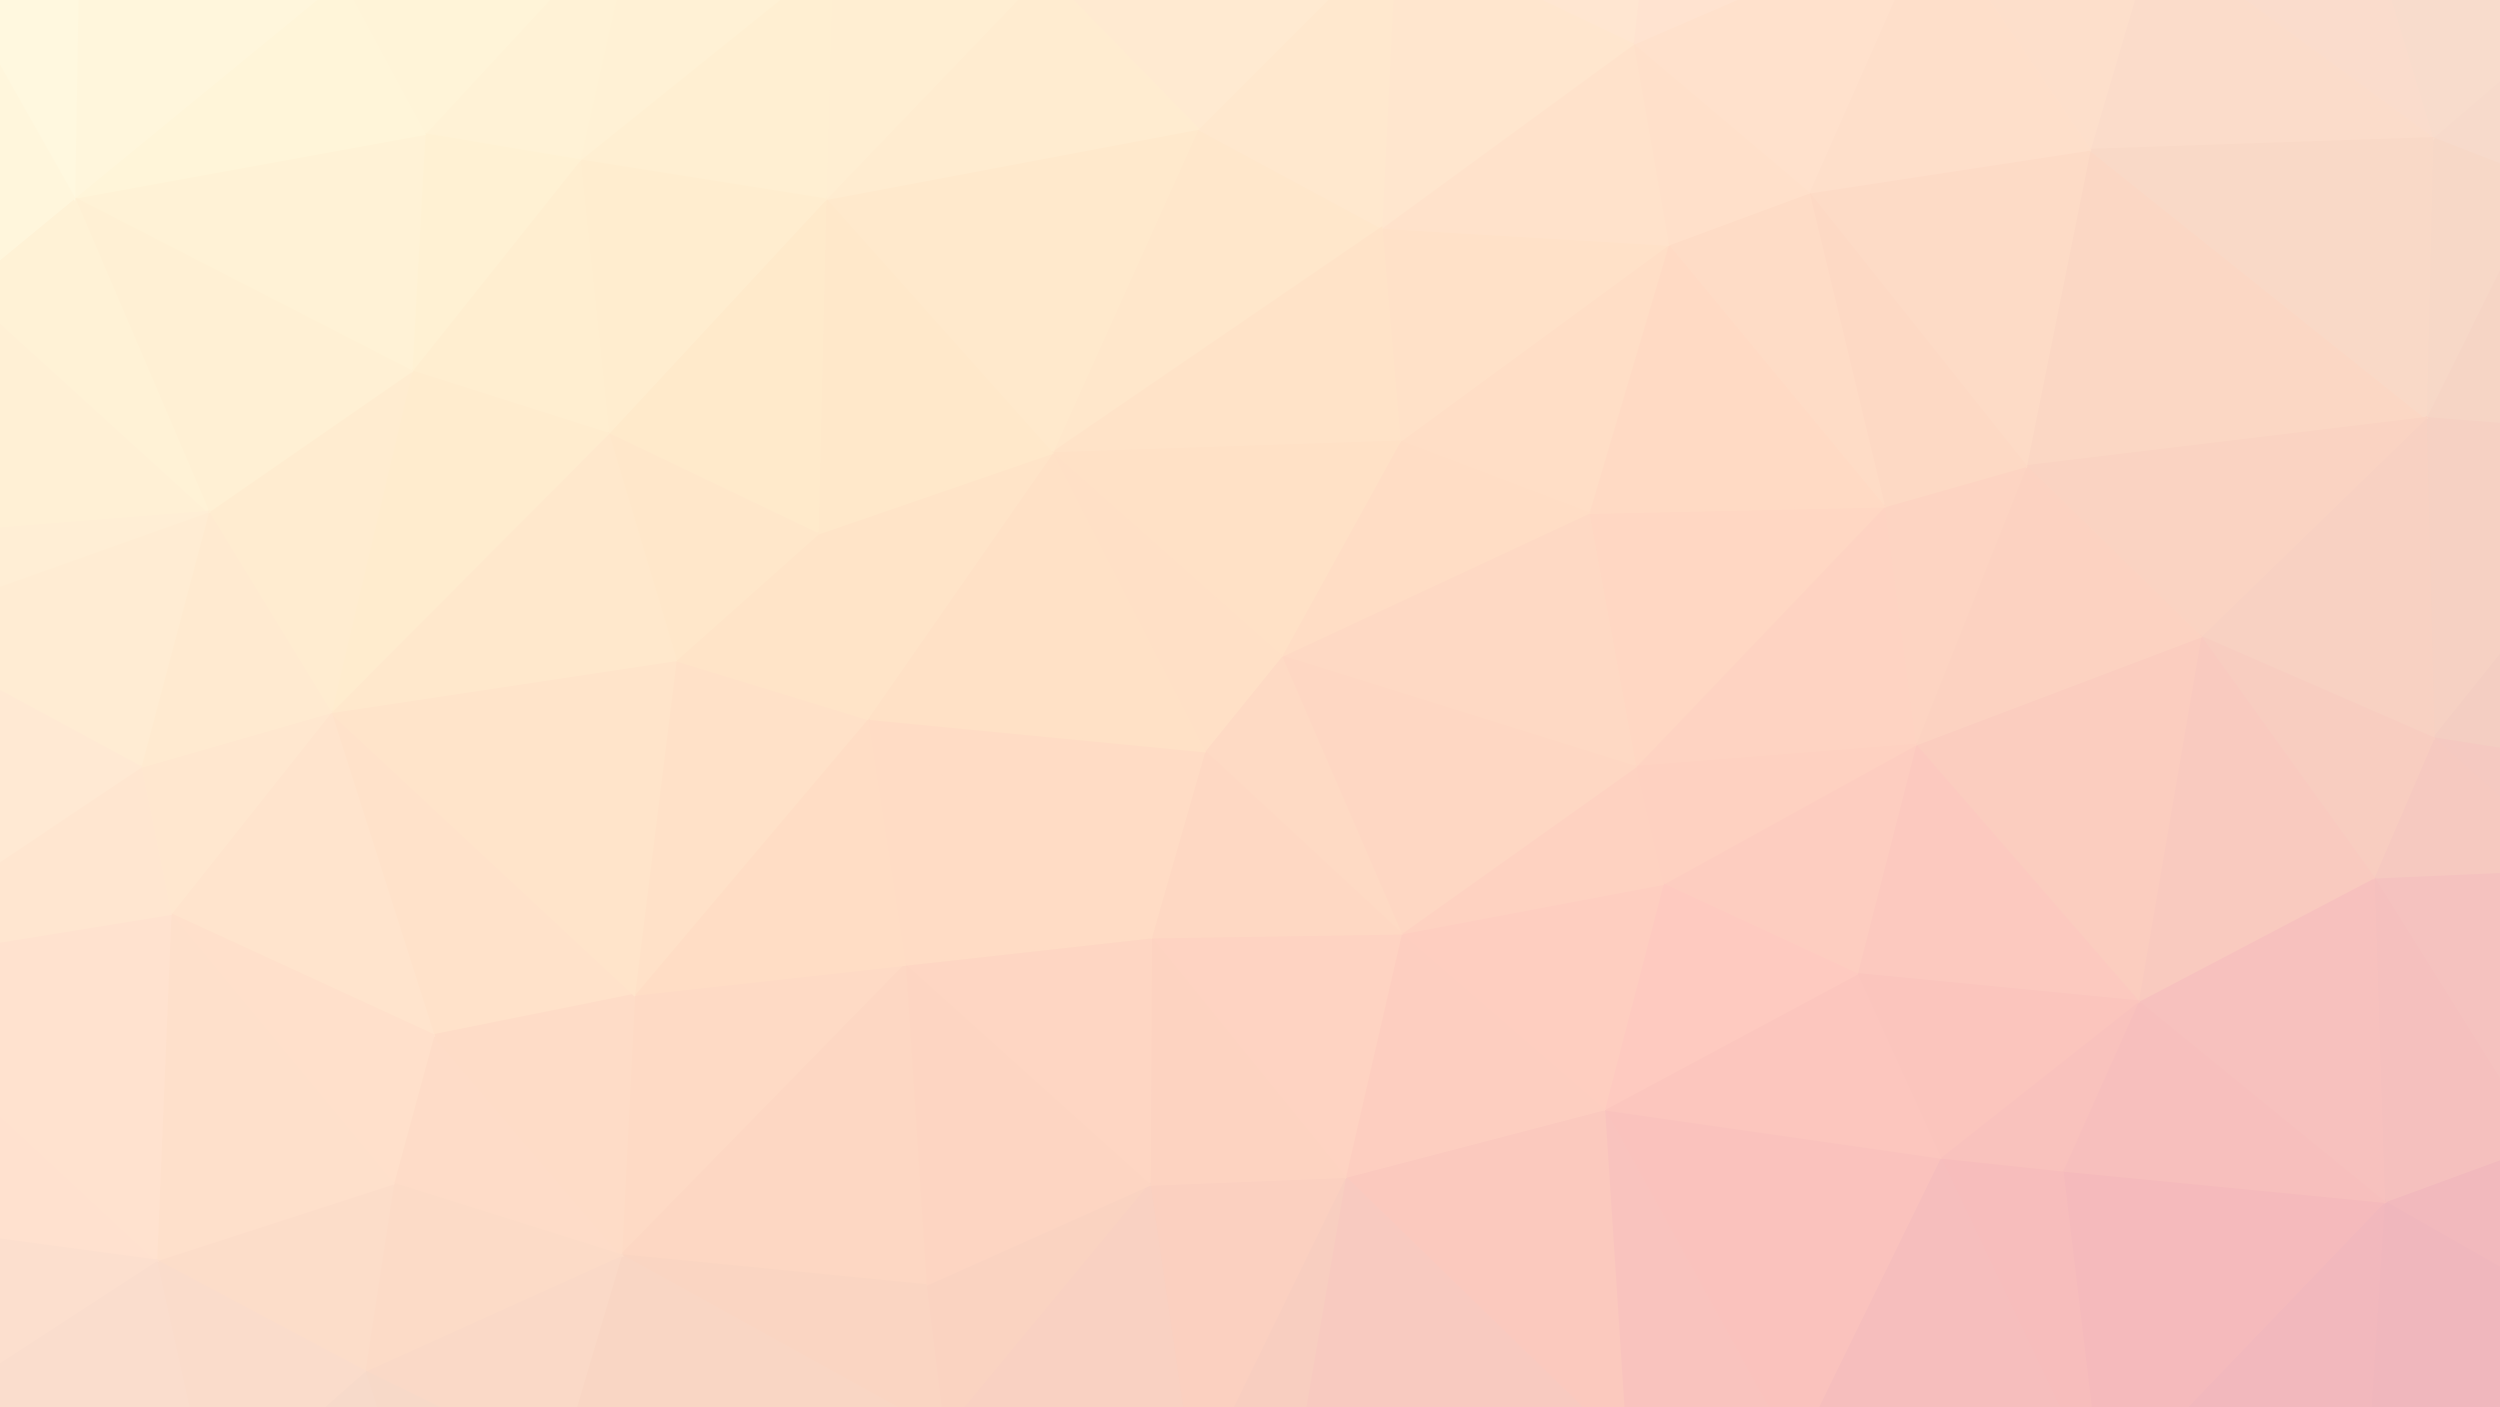
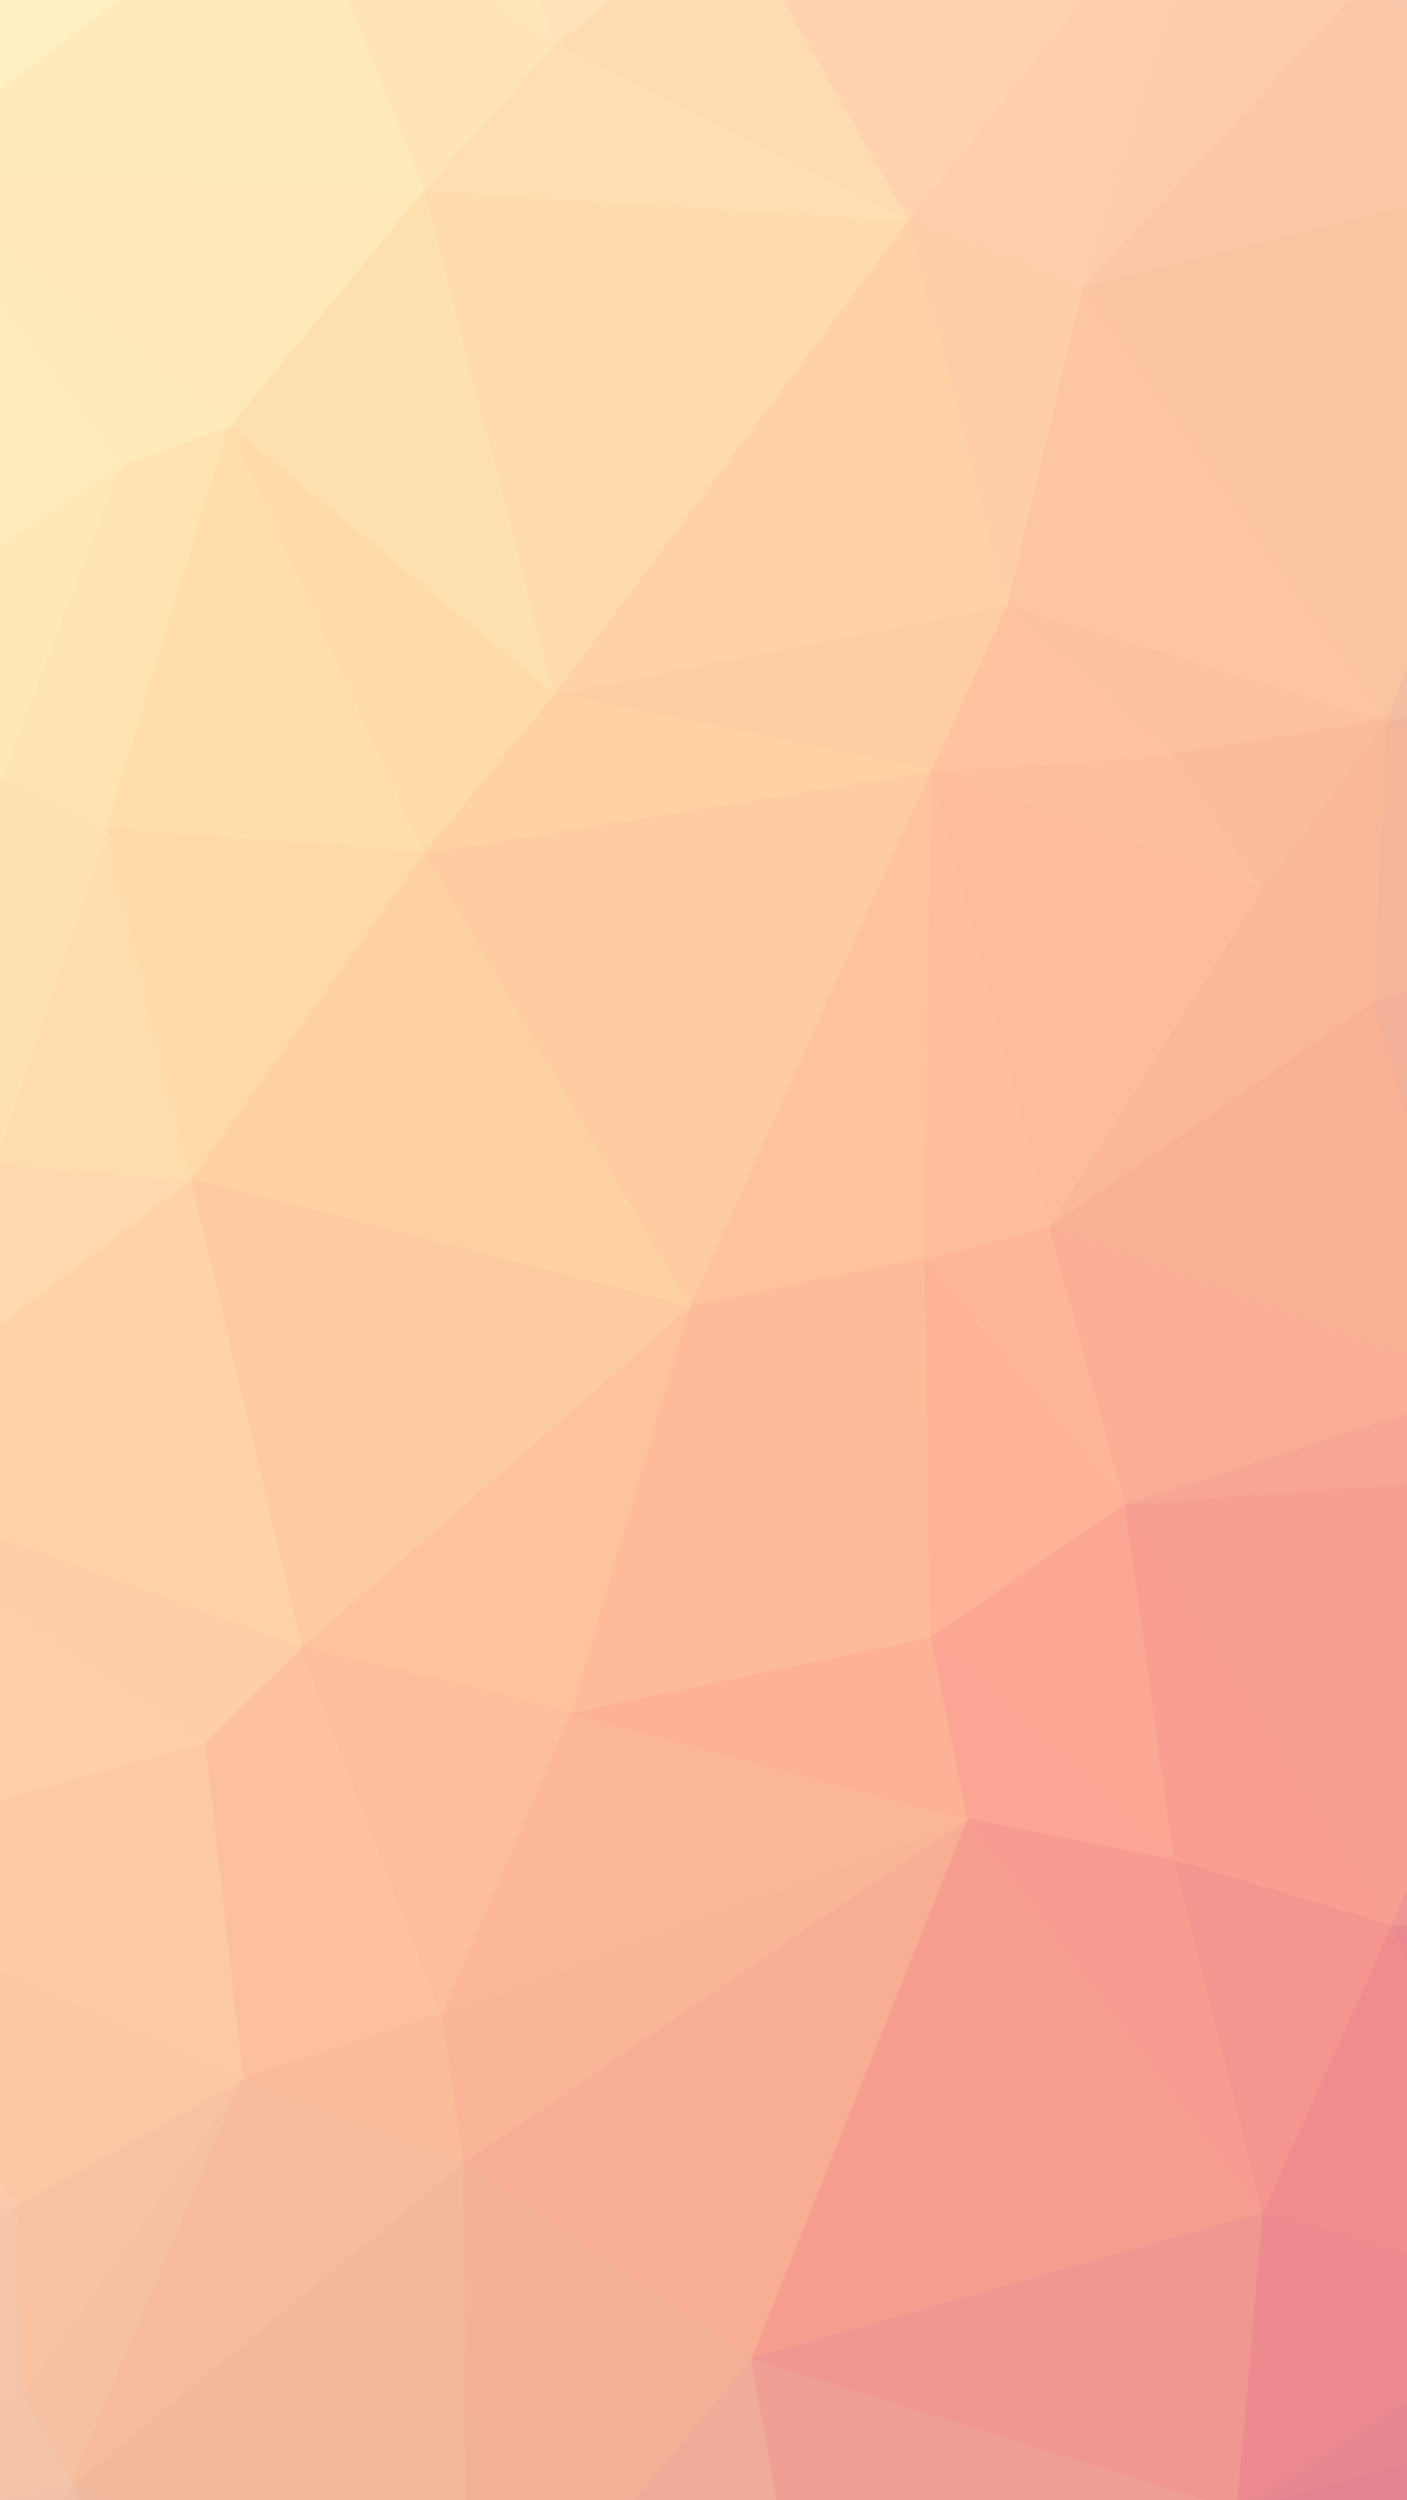
- <svg xmlns="http://www.w3.org/2000/svg" width="1920" height="1080" opacity="0.3">
-   <path d="M513,-265L1281,-203L1382,-225Z" fill="#ffbb78" stroke="#ffbb78" stroke-width="1.51" />
-   <path d="M513,-265L1382,-225L1623,-246Z" fill="#ffb476" stroke="#ffb476" stroke-width="1.51" />
-   <path d="M326,-279L513,-265L1623,-246Z" fill="#ffcc82" stroke="#ffcc82" stroke-width="1.51" />
-   <path d="M1662,1249L1495,1269L2023,1252Z" fill="#bf0924" stroke="#bf0924" stroke-width="1.51" />
-   <path d="M1495,1269L864,1362L2023,1252Z" fill="#c52026" stroke="#c52026" stroke-width="1.51" />
-   <path d="M1773,1232L1662,1249L2023,1252Z" fill="#bc0525" stroke="#bc0525" stroke-width="1.51" />
-   <path d="M326,-279L1623,-246L2071,-240Z" fill="#ffa872" stroke="#ffa872" stroke-width="1.51" />
-   <path d="M1623,-246L1842,-217L2071,-240Z" fill="#ee946a" stroke="#ee946a" stroke-width="1.51" />
-   <path d="M2050,1048L2236,1068L2243,908Z" fill="#b70a23" stroke="#b70a23" stroke-width="1.51" />
-   <path d="M2241,668L1981,667L2243,908Z" fill="#c92e29" stroke="#c92e29" stroke-width="1.51" />
-   <path d="M1981,667L1951,879L2243,908Z" fill="#cf2727" stroke="#cf2727" stroke-width="1.51" />
-   <path d="M2067,598L2188,606L2260,390Z" fill="#c95332" stroke="#c95332" stroke-width="1.51" />
-   <path d="M2054,336L2067,598L2260,390Z" fill="#ce5c35" stroke="#ce5c35" stroke-width="1.51" />
-   <path d="M2191,127L2054,336L2260,390Z" fill="#cb6a3d" stroke="#cb6a3d" stroke-width="1.51" />
-   <path d="M2188,606L2241,668L2260,390Z" fill="#c34e32" stroke="#c34e32" stroke-width="1.51" />
-   <path d="M2192,-86L2191,127L2260,390Z" fill="#c87649" stroke="#c87649" stroke-width="1.51" />
-   <path d="M2241,668L2243,908L2260,390Z" fill="#c13e2e" stroke="#c13e2e" stroke-width="1.51" />
-   <path d="M2027,-30L2191,127L2192,-86Z" fill="#d28055" stroke="#d28055" stroke-width="1.51" />
-   <path d="M2050,1048L2187,1231L2236,1068Z" fill="#b00425" stroke="#b00425" stroke-width="1.51" />
-   <path d="M2188,606L2067,598L2241,668Z" fill="#c9452f" stroke="#c9452f" stroke-width="1.51" />
-   <path d="M2067,598L1981,667L2241,668Z" fill="#d0432d" stroke="#d0432d" stroke-width="1.51" />
-   <path d="M1951,879L2050,1048L2243,908Z" fill="#c61223" stroke="#c61223" stroke-width="1.51" />
-   <path d="M513,-265L854,-177L1281,-203Z" fill="#ffc77b" stroke="#ffc77b" stroke-width="1.51" />
-   <path d="M2050,1048L2023,1252L2187,1231Z" fill="#b10026" stroke="#b10026" stroke-width="1.51" />
-   <path d="M1953,139L2054,336L2191,127Z" fill="#d77544" stroke="#d77544" stroke-width="1.51" />
-   <path d="M2027,-30L1953,139L2191,127Z" fill="#d87f4f" stroke="#d87f4f" stroke-width="1.51" />
-   <path d="M2170,-166L2027,-30L2192,-86Z" fill="#d3855e" stroke="#d3855e" stroke-width="1.51" />
-   <path d="M2071,-240L2027,-30L2170,-166Z" fill="#d88963" stroke="#d88963" stroke-width="1.51" />
-   <path d="M1816,1156L2023,1252L2050,1048Z" fill="#bf0226" stroke="#bf0226" stroke-width="1.51" />
-   <path d="M1953,139L1863,321L2054,336Z" fill="#e1723e" stroke="#e1723e" stroke-width="1.51" />
-   <path d="M1863,321L1869,567L2054,336Z" fill="#e06535" stroke="#e06535" stroke-width="1.51" />
-   <path d="M2054,336L1869,567L2067,598Z" fill="#da5a32" stroke="#da5a32" stroke-width="1.51" />
-   <path d="M1869,567L1981,667L2067,598Z" fill="#dc4b2e" stroke="#dc4b2e" stroke-width="1.51" />
-   <path d="M1842,-217L2027,-30L2071,-240Z" fill="#e48d65" stroke="#e48d65" stroke-width="1.51" />
-   <path d="M1842,-217L1812,-79L2027,-30Z" fill="#e98d5f" stroke="#e98d5f" stroke-width="1.51" />
-   <path d="M1951,879L1831,923L2050,1048Z" fill="#d21322" stroke="#d21322" stroke-width="1.51" />
-   <path d="M1831,923L1816,1156L2050,1048Z" fill="#cd0c23" stroke="#cd0c23" stroke-width="1.51" />
-   <path d="M1193,1243L864,1362L1495,1269Z" fill="#cc3b2c" stroke="#cc3b2c" stroke-width="1.51" />
-   <path d="M1823,674L1951,879L1981,667Z" fill="#de3428" stroke="#de3428" stroke-width="1.51" />
-   <path d="M1868,106L1953,139L2027,-30Z" fill="#e3844f" stroke="#e3844f" stroke-width="1.51" />
-   <path d="M1812,-79L1868,106L2027,-30Z" fill="#e78855" stroke="#e78855" stroke-width="1.51" />
-   <path d="M1816,1156L1773,1232L2023,1252Z" fill="#bd0325" stroke="#bd0325" stroke-width="1.51" />
-   <path d="M1868,106L1863,321L1953,139Z" fill="#e57b44" stroke="#e57b44" stroke-width="1.51" />
-   <path d="M1869,567L1823,674L1981,667Z" fill="#e1492c" stroke="#e1492c" stroke-width="1.51" />
-   <path d="M1823,674L1831,923L1951,879Z" fill="#dd2a25" stroke="#dd2a25" stroke-width="1.51" />
-   <path d="M854,-177L1064,-164L1281,-203Z" fill="#ffb972" stroke="#ffb972" stroke-width="1.51" />
-   <path d="M1614,1149L1816,1156L1831,923Z" fill="#d21022" stroke="#d21022" stroke-width="1.51" />
-   <path d="M1823,674L1642,769L1831,923Z" fill="#e53025" stroke="#e53025" stroke-width="1.51" />
-   <path d="M1605,115L1556,358L1863,321Z" fill="#f17939" stroke="#f17939" stroke-width="1.51" />
-   <path d="M1812,-79L1654,-51L1868,106Z" fill="#ef8b54" stroke="#ef8b54" stroke-width="1.51" />
-   <path d="M1654,-51L1605,115L1868,106Z" fill="#f28a4d" stroke="#f28a4d" stroke-width="1.51" />
-   <path d="M1605,115L1863,321L1868,106Z" fill="#ec7f43" stroke="#ec7f43" stroke-width="1.51" />
-   <path d="M1863,321L1690,489L1869,567Z" fill="#e76331" stroke="#e76331" stroke-width="1.51" />
-   <path d="M1690,489L1823,674L1869,567Z" fill="#e7562d" stroke="#e7562d" stroke-width="1.51" />
-   <path d="M1556,358L1690,489L1863,321Z" fill="#ee6c32" stroke="#ee6c32" stroke-width="1.51" />
-   <path d="M1623,-246L1654,-51L1812,-79Z" fill="#f6935e" stroke="#f6935e" stroke-width="1.51" />
-   <path d="M1584,899L1614,1149L1831,923Z" fill="#de181e" stroke="#de181e" stroke-width="1.51" />
-   <path d="M1623,-246L1812,-79L1842,-217Z" fill="#f39464" stroke="#f39464" stroke-width="1.51" />
-   <path d="M1642,769L1584,899L1831,923Z" fill="#e52920" stroke="#e52920" stroke-width="1.51" />
-   <path d="M1690,489L1642,769L1823,674Z" fill="#eb4c29" stroke="#eb4c29" stroke-width="1.51" />
-   <path d="M1614,1149L1773,1232L1816,1156Z" fill="#c90a23" stroke="#c90a23" stroke-width="1.51" />
-   <path d="M1614,1149L1662,1249L1773,1232Z" fill="#c80b23" stroke="#c80b23" stroke-width="1.51" />
-   <path d="M1623,-246L1483,-65L1654,-51Z" fill="#fb975e" stroke="#fb975e" stroke-width="1.51" />
-   <path d="M1471,572L1642,769L1690,489Z" fill="#f25629" stroke="#f25629" stroke-width="1.51" />
-   <path d="M1556,358L1471,572L1690,489Z" fill="#f4692f" stroke="#f4692f" stroke-width="1.51" />
-   <path d="M999,1279L864,1362L1193,1243Z" fill="#cc4d30" stroke="#cc4d30" stroke-width="1.51" />
-   <path d="M1584,899L1490,889L1614,1149Z" fill="#e4211e" stroke="#e4211e" stroke-width="1.51" />
-   <path d="M1471,572L1426,748L1642,769Z" fill="#f44b28" stroke="#f44b28" stroke-width="1.51" />
-   <path d="M1483,-65L1605,115L1654,-51Z" fill="#f99252" stroke="#f99252" stroke-width="1.51" />
-   <path d="M1614,1149L1495,1269L1662,1249Z" fill="#cb1322" stroke="#cb1322" stroke-width="1.51" />
-   <path d="M1490,889L1378,1118L1614,1149Z" fill="#e02521" stroke="#e02521" stroke-width="1.51" />
-   <path d="M1447,389L1471,572L1556,358Z" fill="#f77031" stroke="#f77031" stroke-width="1.51" />
-   <path d="M1389,148L1556,358L1605,115Z" fill="#f98640" stroke="#f98640" stroke-width="1.51" />
-   <path d="M1490,889L1584,899L1642,769Z" fill="#ec3120" stroke="#ec3120" stroke-width="1.51" />
-   <path d="M1426,748L1490,889L1642,769Z" fill="#f13b23" stroke="#f13b23" stroke-width="1.51" />
-   <path d="M1382,-225L1483,-65L1623,-246Z" fill="#ff9d66" stroke="#ff9d66" stroke-width="1.51" />
-   <path d="M350,1272L-59,1361L864,1362Z" fill="#cb7447" stroke="#cb7447" stroke-width="1.51" />
-   <path d="M1483,-65L1389,148L1605,115Z" fill="#fb924e" stroke="#fb924e" stroke-width="1.51" />
-   <path d="M1378,1118L1495,1269L1614,1149Z" fill="#d51f24" stroke="#d51f24" stroke-width="1.51" />
-   <path d="M1389,148L1447,389L1556,358Z" fill="#f97f39" stroke="#f97f39" stroke-width="1.51" />
-   <path d="M1389,148L1281,188L1447,389Z" fill="#fd8a41" stroke="#fd8a41" stroke-width="1.51" />
-   <path d="M1277,679L1426,748L1471,572Z" fill="#f9582b" stroke="#f9582b" stroke-width="1.51" />
-   <path d="M1447,389L1256,589L1471,572Z" fill="#fa6d31" stroke="#fa6d31" stroke-width="1.51" />
-   <path d="M1254,34L1389,148L1483,-65Z" fill="#ff9a54" stroke="#ff9a54" stroke-width="1.51" />
-   <path d="M1232,852L1378,1118L1490,889Z" fill="#ee3422" stroke="#ee3422" stroke-width="1.51" />
-   <path d="M1378,1118L1193,1243L1495,1269Z" fill="#d62b27" stroke="#d62b27" stroke-width="1.51" />
-   <path d="M1426,748L1232,852L1490,889Z" fill="#f44125" stroke="#f44125" stroke-width="1.51" />
-   <path d="M1382,-225L1281,-203L1483,-65Z" fill="#ffa267" stroke="#ffa267" stroke-width="1.51" />
-   <path d="M1281,-203L1254,34L1483,-65Z" fill="#ffa160" stroke="#ffa160" stroke-width="1.51" />
-   <path d="M1220,394L1256,589L1447,389Z" fill="#fe7835" stroke="#fe7835" stroke-width="1.51" />
-   <path d="M1256,589L1277,679L1471,572Z" fill="#fb632f" stroke="#fb632f" stroke-width="1.51" />
-   <path d="M1232,852L1249,1114L1378,1118Z" fill="#ea3724" stroke="#ea3724" stroke-width="1.51" />
-   <path d="M1281,188L1220,394L1447,389Z" fill="#fe843a" stroke="#fe843a" stroke-width="1.51" />
-   <path d="M1249,1114L1193,1243L1378,1118Z" fill="#de3428" stroke="#de3428" stroke-width="1.51" />
-   <path d="M1277,679L1232,852L1426,748Z" fill="#fb4d2a" stroke="#fb4d2a" stroke-width="1.51" />
-   <path d="M1254,34L1281,188L1389,148Z" fill="#ff984d" stroke="#ff984d" stroke-width="1.51" />
-   <path d="M1232,852L1033,904L1249,1114Z" fill="#f14926" stroke="#f14926" stroke-width="1.51" />
-   <path d="M1076,717L1232,852L1277,679Z" fill="#fd5a2c" stroke="#fd5a2c" stroke-width="1.51" />
-   <path d="M1072,-53L1254,34L1281,-203Z" fill="#ffaa64" stroke="#ffaa64" stroke-width="1.51" />
-   <path d="M1064,-164L1072,-53L1281,-203Z" fill="#ffb26c" stroke="#ffb26c" stroke-width="1.51" />
-   <path d="M1075,339L1220,394L1281,188Z" fill="#ff903f" stroke="#ff903f" stroke-width="1.51" />
-   <path d="M1061,175L1075,339L1281,188Z" fill="#ff9b47" stroke="#ff9b47" stroke-width="1.51" />
-   <path d="M1254,34L1061,175L1281,188Z" fill="#ff9f50" stroke="#ff9f50" stroke-width="1.51" />
-   <path d="M1220,394L984,504L1256,589Z" fill="#fd8138" stroke="#fd8138" stroke-width="1.51" />
-   <path d="M1256,589L1076,717L1277,679Z" fill="#fd6730" stroke="#fd6730" stroke-width="1.51" />
-   <path d="M1033,904L991,1148L1249,1114Z" fill="#e84e2b" stroke="#e84e2b" stroke-width="1.51" />
-   <path d="M1072,-53L1061,175L1254,34Z" fill="#ffaa5a" stroke="#ffaa5a" stroke-width="1.51" />
-   <path d="M984,504L1076,717L1256,589Z" fill="#fd7835" stroke="#fd7835" stroke-width="1.51" />
-   <path d="M991,1148L1193,1243L1249,1114Z" fill="#de442c" stroke="#de442c" stroke-width="1.51" />
-   <path d="M1075,339L984,504L1220,394Z" fill="#fe8d3c" stroke="#fe8d3c" stroke-width="1.51" />
-   <path d="M1076,717L1033,904L1232,852Z" fill="#f95c2c" stroke="#f95c2c" stroke-width="1.51" />
-   <path d="M-243,-216L-46,-209L326,-279Z" fill="#fff1ab" stroke="#fff1ab" stroke-width="1.51" />
-   <path d="M991,1148L999,1279L1193,1243Z" fill="#d74b2e" stroke="#d74b2e" stroke-width="1.51" />
-   <path d="M669,1266L350,1272L864,1362Z" fill="#ce6739" stroke="#ce6739" stroke-width="1.51" />
-   <path d="M917,1142L991,1148L1033,904Z" fill="#e85a2d" stroke="#e85a2d" stroke-width="1.51" />
-   <path d="M883,910L917,1142L1033,904Z" fill="#f0602c" stroke="#f0602c" stroke-width="1.51" />
-   <path d="M920,99L808,348L1061,175Z" fill="#ffad50" stroke="#ffad50" stroke-width="1.51" />
-   <path d="M1064,-164L854,-177L1072,-53Z" fill="#ffbd70" stroke="#ffbd70" stroke-width="1.51" />
-   <path d="M920,99L1061,175L1072,-53Z" fill="#ffb15b" stroke="#ffb15b" stroke-width="1.51" />
-   <path d="M1061,175L808,348L1075,339Z" fill="#fea247" stroke="#fea247" stroke-width="1.51" />
-   <path d="M808,348L984,504L1075,339Z" fill="#fe9a41" stroke="#fe9a41" stroke-width="1.51" />
-   <path d="M984,504L925,577L1076,717Z" fill="#fd8238" stroke="#fd8238" stroke-width="1.51" />
-   <path d="M884,720L1033,904L1076,717Z" fill="#fc6b31" stroke="#fc6b31" stroke-width="1.51" />
-   <path d="M925,577L884,720L1076,717Z" fill="#fd7c36" stroke="#fd7c36" stroke-width="1.51" />
-   <path d="M884,720L883,910L1033,904Z" fill="#f86b30" stroke="#f86b30" stroke-width="1.51" />
-   <path d="M802,-22L920,99L1072,-53Z" fill="#ffba64" stroke="#ffba64" stroke-width="1.51" />
-   <path d="M854,-177L802,-22L1072,-53Z" fill="#ffc06d" stroke="#ffc06d" stroke-width="1.51" />
-   <path d="M513,-265L646,-164L854,-177Z" fill="#ffd180" stroke="#ffd180" stroke-width="1.51" />
-   <path d="M991,1148L917,1142L999,1279Z" fill="#dd5631" stroke="#dd5631" stroke-width="1.51" />
-   <path d="M917,1142L864,1362L999,1279Z" fill="#d25632" stroke="#d25632" stroke-width="1.51" />
-   <path d="M808,348L925,577L984,504Z" fill="#fe9640" stroke="#fe9640" stroke-width="1.51" />
-   <path d="M711,987L725,1101L883,910Z" fill="#ef6a30" stroke="#ef6a30" stroke-width="1.51" />
-   <path d="M695,741L883,910L884,720Z" fill="#fc7635" stroke="#fc7635" stroke-width="1.51" />
-   <path d="M669,1266L864,1362L917,1142Z" fill="#d35d35" stroke="#d35d35" stroke-width="1.51" />
-   <path d="M725,1101L669,1266L917,1142Z" fill="#e06435" stroke="#e06435" stroke-width="1.51" />
-   <path d="M883,910L725,1101L917,1142Z" fill="#ea6331" stroke="#ea6331" stroke-width="1.51" />
-   <path d="M634,153L808,348L920,99Z" fill="#ffb554" stroke="#ffb554" stroke-width="1.51" />
-   <path d="M666,552L884,720L925,577Z" fill="#fe8b3b" stroke="#fe8b3b" stroke-width="1.51" />
-   <path d="M808,348L666,552L925,577Z" fill="#fe9a41" stroke="#fe9a41" stroke-width="1.51" />
-   <path d="M802,-22L634,153L920,99Z" fill="#ffbf61" stroke="#ffbf61" stroke-width="1.51" />
-   <path d="M695,741L711,987L883,910Z" fill="#f77333" stroke="#f77333" stroke-width="1.51" />
-   <path d="M666,552L695,741L884,720Z" fill="#fe893b" stroke="#fe893b" stroke-width="1.51" />
-   <path d="M628,410L666,552L808,348Z" fill="#fea546" stroke="#fea546" stroke-width="1.51" />
-   <path d="M646,-164L802,-22L854,-177Z" fill="#ffc975" stroke="#ffc975" stroke-width="1.51" />
-   <path d="M518,1230L350,1272L669,1266Z" fill="#d5703f" stroke="#d5703f" stroke-width="1.51" />
-   <path d="M646,-164L639,-33L802,-22Z" fill="#ffcb72" stroke="#ffcb72" stroke-width="1.51" />
-   <path d="M639,-33L634,153L802,-22Z" fill="#ffc668" stroke="#ffc668" stroke-width="1.51" />
-   <path d="M634,153L628,410L808,348Z" fill="#feb14d" stroke="#feb14d" stroke-width="1.51" />
-   <path d="M467,333L628,410L634,153Z" fill="#feb852" stroke="#feb852" stroke-width="1.51" />
-   <path d="M487,764L477,964L695,741Z" fill="#fc843c" stroke="#fc843c" stroke-width="1.51" />
-   <path d="M695,741L477,964L711,987Z" fill="#f77a35" stroke="#f77a35" stroke-width="1.51" />
-   <path d="M429,1126L518,1230L725,1101Z" fill="#e3723c" stroke="#e3723c" stroke-width="1.51" />
-   <path d="M711,987L477,964L725,1101Z" fill="#ee7233" stroke="#ee7233" stroke-width="1.51" />
-   <path d="M477,964L429,1126L725,1101Z" fill="#eb763a" stroke="#eb763a" stroke-width="1.51" />
-   <path d="M518,1230L669,1266L725,1101Z" fill="#dd6b38" stroke="#dd6b38" stroke-width="1.51" />
-   <path d="M666,552L487,764L695,741Z" fill="#ff8e3d" stroke="#ff8e3d" stroke-width="1.51" />
-   <path d="M519,507L487,764L666,552Z" fill="#fe9c45" stroke="#fe9c45" stroke-width="1.51" />
-   <path d="M445,123L634,153L639,-33Z" fill="#ffca68" stroke="#ffca68" stroke-width="1.51" />
-   <path d="M489,-73L639,-33L646,-164Z" fill="#ffd178" stroke="#ffd178" stroke-width="1.51" />
-   <path d="M628,410L519,507L666,552Z" fill="#fea647" stroke="#fea647" stroke-width="1.51" />
-   <path d="M445,123L467,333L634,153Z" fill="#ffc45f" stroke="#ffc45f" stroke-width="1.51" />
-   <path d="M489,-73L445,123L639,-33Z" fill="#ffd172" stroke="#ffd172" stroke-width="1.51" />
-   <path d="M513,-265L489,-73L646,-164Z" fill="#ffd782" stroke="#ffd782" stroke-width="1.51" />
-   <path d="M467,333L519,507L628,410Z" fill="#feb04e" stroke="#feb04e" stroke-width="1.51" />
-   <path d="M445,123L316,285L467,333Z" fill="#ffc762" stroke="#ffc762" stroke-width="1.51" />
-   <path d="M333,795L302,909L477,964Z" fill="#fa8b45" stroke="#fa8b45" stroke-width="1.51" />
-   <path d="M254,547L333,795L487,764Z" fill="#ff9d4d" stroke="#ff9d4d" stroke-width="1.51" />
-   <path d="M333,795L477,964L487,764Z" fill="#fc8b43" stroke="#fc8b43" stroke-width="1.51" />
-   <path d="M326,103L445,123L489,-73Z" fill="#ffd574" stroke="#ffd574" stroke-width="1.51" />
-   <path d="M326,-279L489,-73L513,-265Z" fill="#ffdf8c" stroke="#ffdf8c" stroke-width="1.51" />
-   <path d="M254,547L487,764L519,507Z" fill="#ffa44e" stroke="#ffa44e" stroke-width="1.51" />
-   <path d="M467,333L254,547L519,507Z" fill="#ffb354" stroke="#ffb354" stroke-width="1.51" />
-   <path d="M429,1126L350,1272L518,1230Z" fill="#dd7744" stroke="#dd7744" stroke-width="1.51" />
-   <path d="M316,285L254,547L467,333Z" fill="#ffbe5c" stroke="#ffbe5c" stroke-width="1.51" />
-   <path d="M280,1053L429,1126L477,964Z" fill="#ee8042" stroke="#ee8042" stroke-width="1.51" />
-   <path d="M326,-279L262,-16L489,-73Z" fill="#ffe089" stroke="#ffe089" stroke-width="1.51" />
-   <path d="M262,-16L326,103L489,-73Z" fill="#ffda7d" stroke="#ffda7d" stroke-width="1.51" />
-   <path d="M302,909L280,1053L477,964Z" fill="#f58643" stroke="#f58643" stroke-width="1.51" />
-   <path d="M326,103L316,285L445,123Z" fill="#ffd06d" stroke="#ffd06d" stroke-width="1.51" />
-   <path d="M280,1053L350,1272L429,1126Z" fill="#e47f48" stroke="#e47f48" stroke-width="1.51" />
-   <path d="M160,393L254,547L316,285Z" fill="#ffc062" stroke="#ffc062" stroke-width="1.51" />
-   <path d="M57,152L316,285L326,103Z" fill="#ffd574" stroke="#ffd574" stroke-width="1.51" />
-   <path d="M-46,-209L107,-152L326,-279Z" fill="#ffeca1" stroke="#ffeca1" stroke-width="1.51" />
-   <path d="M107,-152L262,-16L326,-279Z" fill="#ffe794" stroke="#ffe794" stroke-width="1.51" />
-   <path d="M254,547L131,702L333,795Z" fill="#ffa456" stroke="#ffa456" stroke-width="1.51" />
-   <path d="M162,1157L45,1237L350,1272Z" fill="#dd8352" stroke="#dd8352" stroke-width="1.51" />
-   <path d="M45,1237L-59,1361L350,1272Z" fill="#d38156" stroke="#d38156" stroke-width="1.51" />
-   <path d="M280,1053L162,1157L350,1272Z" fill="#e5834d" stroke="#e5834d" stroke-width="1.51" />
-   <path d="M131,702L302,909L333,795Z" fill="#ff974f" stroke="#ff974f" stroke-width="1.51" />
-   <path d="M262,-16L57,152L326,103Z" fill="#ffdd7f" stroke="#ffdd7f" stroke-width="1.51" />
-   <path d="M120,968L280,1053L302,909Z" fill="#f68c4b" stroke="#f68c4b" stroke-width="1.51" />
-   <path d="M131,702L120,968L302,909Z" fill="#fd9651" stroke="#fd9651" stroke-width="1.51" />
-   <path d="M57,152L160,393L316,285Z" fill="#ffce6e" stroke="#ffce6e" stroke-width="1.51" />
-   <path d="M108,589L131,702L254,547Z" fill="#ffaf5e" stroke="#ffaf5e" stroke-width="1.51" />
-   <path d="M120,968L162,1157L280,1053Z" fill="#ef894f" stroke="#ef894f" stroke-width="1.51" />
-   <path d="M160,393L108,589L254,547Z" fill="#ffba61" stroke="#ffba61" stroke-width="1.51" />
-   <path d="M107,-152L61,-86L262,-16Z" fill="#ffe693" stroke="#ffe693" stroke-width="1.51" />
-   <path d="M61,-86L57,152L262,-16Z" fill="#ffe28a" stroke="#ffe28a" stroke-width="1.51" />
-   <path d="M-122,743L-133,934L120,968Z" fill="#fe9b5e" stroke="#fe9b5e" stroke-width="1.51" />
-   <path d="M-122,743L120,968L131,702Z" fill="#ff9e5d" stroke="#ff9e5d" stroke-width="1.51" />
-   <path d="M-28,222L-129,416L160,393Z" fill="#ffcd73" stroke="#ffcd73" stroke-width="1.51" />
-   <path d="M57,152L-28,222L160,393Z" fill="#ffd377" stroke="#ffd377" stroke-width="1.51" />
-   <path d="M-90,482L108,589L160,393Z" fill="#ffbf6a" stroke="#ffbf6a" stroke-width="1.51" />
-   <path d="M120,968L-109,1117L162,1157Z" fill="#ee8c57" stroke="#ee8c57" stroke-width="1.51" />
-   <path d="M-109,1117L45,1237L162,1157Z" fill="#e68a5b" stroke="#e68a5b" stroke-width="1.51" />
-   <path d="M-129,416L-90,482L160,393Z" fill="#ffc671" stroke="#ffc671" stroke-width="1.51" />
-   <path d="M-65,-64L57,152L61,-86Z" fill="#ffe693" stroke="#ffe693" stroke-width="1.51" />
-   <path d="M108,589L-122,743L131,702Z" fill="#ffab62" stroke="#ffab62" stroke-width="1.51" />
-   <path d="M-133,934L-109,1117L120,968Z" fill="#f6935b" stroke="#f6935b" stroke-width="1.51" />
-   <path d="M-90,482L-122,743L108,589Z" fill="#ffb66a" stroke="#ffb66a" stroke-width="1.51" />
-   <path d="M-46,-209L61,-86L107,-152Z" fill="#ffeca0" stroke="#ffeca0" stroke-width="1.51" />
-   <path d="M-65,-64L-28,222L57,152Z" fill="#ffe28b" stroke="#ffe28b" stroke-width="1.51" />
-   <path d="M-46,-209L-65,-64L61,-86Z" fill="#ffeda1" stroke="#ffeda1" stroke-width="1.51" />
-   <path d="M-65,-64L-226,6L-28,222Z" fill="#ffe795" stroke="#ffe795" stroke-width="1.51" />
-   <path d="M-109,1117L-59,1361L45,1237Z" fill="#dc885f" stroke="#dc885f" stroke-width="1.51" />
-   <path d="M-280,545L-122,743L-90,482Z" fill="#ffbb74" stroke="#ffbb74" stroke-width="1.51" />
-   <path d="M-109,1117L-288,1228L-59,1361Z" fill="#dd8b66" stroke="#dd8b66" stroke-width="1.51" />
-   <path d="M-226,6L-308,101L-28,222Z" fill="#ffe796" stroke="#ffe796" stroke-width="1.51" />
-   <path d="M-294,390L-129,416L-28,222Z" fill="#ffd17d" stroke="#ffd17d" stroke-width="1.51" />
-   <path d="M-308,101L-294,390L-28,222Z" fill="#ffdc8b" stroke="#ffdc8b" stroke-width="1.51" />
-   <path d="M-243,-216L-65,-64L-46,-209Z" fill="#fff1ac" stroke="#fff1ac" stroke-width="1.51" />
-   <path d="M-280,545L-307,662L-122,743Z" fill="#ffb675" stroke="#ffb675" stroke-width="1.51" />
-   <path d="M-243,-216L-226,6L-65,-64Z" fill="#fff0a9" stroke="#fff0a9" stroke-width="1.51" />
-   <path d="M-247,918L-133,934L-122,743Z" fill="#ff9f67" stroke="#ff9f67" stroke-width="1.51" />
-   <path d="M-133,934L-247,918L-109,1117Z" fill="#f99763" stroke="#f99763" stroke-width="1.51" />
-   <path d="M-129,416L-280,545L-90,482Z" fill="#ffc678" stroke="#ffc678" stroke-width="1.51" />
-   <path d="M-247,918L-303,1170L-109,1117Z" fill="#f29568" stroke="#f29568" stroke-width="1.51" />
-   <path d="M-303,1170L-288,1228L-109,1117Z" fill="#e8916b" stroke="#e8916b" stroke-width="1.51" />
-   <path d="M-294,390L-280,545L-129,416Z" fill="#ffcb7f" stroke="#ffcb7f" stroke-width="1.51" />
-   <path d="M-307,662L-247,918L-122,743Z" fill="#ffa86f" stroke="#ffa86f" stroke-width="1.51" />
-   <path d="M-243,-216L-308,101L-226,6Z" fill="#fff0a8" stroke="#fff0a8" stroke-width="1.51" />
-   <path d="M-307,662L-303,1170L-247,918Z" fill="#ff9e6d" stroke="#ff9e6d" stroke-width="1.51" />
-   <path d="M-294,390L-307,662L-280,545Z" fill="#ffc57f" stroke="#ffc57f" stroke-width="1.51" />
-   <path d="M-308,101L-307,662L-294,390Z" fill="#ffd186" stroke="#ffd186" stroke-width="1.51" />
+ <svg xmlns="http://www.w3.org/2000/svg" width="1080" height="1920" opacity="0.5">
+   <path d="M-50,2099L-252,2094L148,2127Z" fill="#d88152" stroke="#d88152" stroke-width="1.51" />
+   <path d="M148,2127L-252,2094L499,2221Z" fill="#d37545" stroke="#d37545" stroke-width="1.51" />
+   <path d="M1050,-210L1234,118L1351,118Z" fill="#eb8c59" stroke="#eb8c59" stroke-width="1.51" />
+   <path d="M1261,1841L1371,1919L1398,1623Z" fill="#c10724" stroke="#c10724" stroke-width="1.51" />
+   <path d="M1439,492L1316,692L1501,1091Z" fill="#ce5f36" stroke="#ce5f36" stroke-width="1.51" />
+   <path d="M1316,692L1309,1083L1501,1091Z" fill="#d35531" stroke="#d35531" stroke-width="1.51" />
+   <path d="M1351,118L1439,492L1515,41Z" fill="#cf7c4f" stroke="#cf7c4f" stroke-width="1.51" />
+   <path d="M1439,492L1501,1091L1515,41Z" fill="#c6693d" stroke="#c6693d" stroke-width="1.51" />
+   <path d="M280,-388L666,-360L1529,-316Z" fill="#ffa973" stroke="#ffa973" stroke-width="1.51" />
+   <path d="M666,-360L1050,-210L1529,-316Z" fill="#f99969" stroke="#f99969" stroke-width="1.51" />
+   <path d="M1351,118L1515,41L1529,-316Z" fill="#cd835e" stroke="#cd835e" stroke-width="1.51" />
+   <path d="M1050,-210L1351,118L1529,-316Z" fill="#e38c63" stroke="#e38c63" stroke-width="1.51" />
+   <path d="M1371,1919L1333,2108L1530,1433Z" fill="#b70624" stroke="#b70624" stroke-width="1.51" />
+   <path d="M1309,1083L1215,1129L1530,1433Z" fill="#d53b2b" stroke="#d53b2b" stroke-width="1.51" />
+   <path d="M1068,1479L1398,1623L1530,1433Z" fill="#cf1e24" stroke="#cf1e24" stroke-width="1.51" />
+   <path d="M1215,1129L1068,1479L1530,1433Z" fill="#dc2e27" stroke="#dc2e27" stroke-width="1.51" />
+   <path d="M1398,1623L1371,1919L1530,1433Z" fill="#bd0c22" stroke="#bd0c22" stroke-width="1.51" />
+   <path d="M1501,1091L1309,1083L1530,1433Z" fill="#c9392c" stroke="#c9392c" stroke-width="1.51" />
+   <path d="M1515,41L1501,1091L1530,1433Z" fill="#c15635" stroke="#c15635" stroke-width="1.51" />
+   <path d="M1529,-316L1515,41L1530,1433Z" fill="#c37046" stroke="#c37046" stroke-width="1.51" />
+   <path d="M1351,118L1234,118L1439,492Z" fill="#db804d" stroke="#db804d" stroke-width="1.51" />
+   <path d="M1050,-210L1046,-12L1234,118Z" fill="#f3915a" stroke="#f3915a" stroke-width="1.51" />
+   <path d="M1143,1065L1309,1083L1316,692Z" fill="#e05931" stroke="#e05931" stroke-width="1.51" />
+   <path d="M1194,1767L1261,1841L1398,1623Z" fill="#cb0b23" stroke="#cb0b23" stroke-width="1.51" />
+   <path d="M1064,553L1316,692L1439,492Z" fill="#e16f3a" stroke="#e16f3a" stroke-width="1.51" />
+   <path d="M1234,118L1064,553L1439,492Z" fill="#e57c44" stroke="#e57c44" stroke-width="1.51" />
+   <path d="M1054,769L1143,1065L1316,692Z" fill="#e86231" stroke="#e86231" stroke-width="1.51" />
+   <path d="M1068,1479L1194,1767L1398,1623Z" fill="#d61621" stroke="#d61621" stroke-width="1.51" />
+   <path d="M666,-360L846,-230L1050,-210Z" fill="#ffa56d" stroke="#ffa56d" stroke-width="1.51" />
+   <path d="M1261,1841L1333,2108L1371,1919Z" fill="#bb0126" stroke="#bb0126" stroke-width="1.51" />
+   <path d="M1261,1841L949,1928L1333,2108Z" fill="#c70724" stroke="#c70724" stroke-width="1.51" />
+   <path d="M949,1928L1043,2236L1333,2108Z" fill="#c20a23" stroke="#c20a23" stroke-width="1.51" />
+   <path d="M831,220L1064,553L1234,118Z" fill="#f68845" stroke="#f68845" stroke-width="1.51" />
+   <path d="M1143,1065L1215,1129L1309,1083Z" fill="#e24c2c" stroke="#e24c2c" stroke-width="1.51" />
+   <path d="M1064,553L1054,769L1316,692Z" fill="#eb6e34" stroke="#eb6e34" stroke-width="1.51" />
+   <path d="M1068,1479L969,1700L1194,1767Z" fill="#e0191d" stroke="#e0191d" stroke-width="1.51" />
+   <path d="M863,1155L1068,1479L1215,1129Z" fill="#ef3f24" stroke="#ef3f24" stroke-width="1.51" />
+   <path d="M1194,1767L949,1928L1261,1841Z" fill="#d00f21" stroke="#d00f21" stroke-width="1.51" />
+   <path d="M863,1155L901,1429L1068,1479Z" fill="#f33e24" stroke="#f33e24" stroke-width="1.51" />
+   <path d="M1143,1065L863,1155L1215,1129Z" fill="#ee4e28" stroke="#ee4e28" stroke-width="1.51" />
+   <path d="M1046,-12L831,220L1234,118Z" fill="#f88f50" stroke="#f88f50" stroke-width="1.51" />
+   <path d="M969,1700L949,1928L1194,1767Z" fill="#da161f" stroke="#da161f" stroke-width="1.51" />
+   <path d="M773,464L900,580L1064,553Z" fill="#fa833b" stroke="#fa833b" stroke-width="1.51" />
+   <path d="M831,220L773,464L1064,553Z" fill="#fc8b43" stroke="#fc8b43" stroke-width="1.51" />
+   <path d="M969,683L1054,769L1064,553Z" fill="#f37232" stroke="#f37232" stroke-width="1.51" />
+   <path d="M1054,769L805,942L1143,1065Z" fill="#f3642d" stroke="#f3642d" stroke-width="1.51" />
+   <path d="M805,942L863,1155L1143,1065Z" fill="#f65d2c" stroke="#f65d2c" stroke-width="1.51" />
+   <path d="M745,2110L833,2246L949,1928Z" fill="#d02927" stroke="#d02927" stroke-width="1.51" />
+   <path d="M949,1928L833,2246L1043,2236Z" fill="#c71d25" stroke="#c71d25" stroke-width="1.51" />
+   <path d="M947,-145L1046,-12L1050,-210Z" fill="#fb975f" stroke="#fb975f" stroke-width="1.51" />
+   <path d="M900,580L969,683L1064,553Z" fill="#f67935" stroke="#f67935" stroke-width="1.51" />
+   <path d="M901,1429L969,1700L1068,1479Z" fill="#ea2d1f" stroke="#ea2d1f" stroke-width="1.51" />
+   <path d="M969,683L805,942L1054,769Z" fill="#f77031" stroke="#f77031" stroke-width="1.51" />
+   <path d="M846,-230L947,-145L1050,-210Z" fill="#ff9d66" stroke="#ff9d66" stroke-width="1.51" />
+   <path d="M947,-145L831,220L1046,-12Z" fill="#fd9859" stroke="#fd9859" stroke-width="1.51" />
+   <path d="M863,1155L714,1257L901,1429Z" fill="#fa4e29" stroke="#fa4e29" stroke-width="1.51" />
+   <path d="M714,1257L742,1397L901,1429Z" fill="#fa4b29" stroke="#fa4b29" stroke-width="1.51" />
+   <path d="M697,169L831,220L947,-145Z" fill="#ff9d59" stroke="#ff9d59" stroke-width="1.51" />
+   <path d="M846,-230L559,-72L947,-145Z" fill="#ffa768" stroke="#ffa768" stroke-width="1.51" />
+   <path d="M559,-72L697,169L947,-145Z" fill="#ffa862" stroke="#ffa862" stroke-width="1.51" />
+   <path d="M900,580L714,592L969,683Z" fill="#fc8038" stroke="#fc8038" stroke-width="1.51" />
+   <path d="M714,592L805,942L969,683Z" fill="#fc7b36" stroke="#fc7b36" stroke-width="1.51" />
+   <path d="M901,1429L742,1397L969,1700Z" fill="#f13a23" stroke="#f13a23" stroke-width="1.51" />
+   <path d="M742,1397L576,1812L969,1700Z" fill="#f03e24" stroke="#f03e24" stroke-width="1.51" />
+   <path d="M576,1812L949,1928L969,1700Z" fill="#e43025" stroke="#e43025" stroke-width="1.51" />
+   <path d="M615,2027L745,2110L949,1928Z" fill="#d93329" stroke="#d93329" stroke-width="1.51" />
+   <path d="M576,1812L615,2027L949,1928Z" fill="#e1402a" stroke="#e1402a" stroke-width="1.51" />
+   <path d="M805,942L709,967L863,1155Z" fill="#fd6b31" stroke="#fd6b31" stroke-width="1.51" />
+   <path d="M773,464L714,592L900,580Z" fill="#ff893f" stroke="#ff893f" stroke-width="1.51" />
+   <path d="M714,592L709,967L805,942Z" fill="#fe7e37" stroke="#fe7e37" stroke-width="1.51" />
+   <path d="M697,169L773,464L831,220Z" fill="#ff9c4f" stroke="#ff9c4f" stroke-width="1.51" />
+   <path d="M709,967L714,1257L863,1155Z" fill="#fd652f" stroke="#fd652f" stroke-width="1.51" />
+   <path d="M666,-360L559,-72L846,-230Z" fill="#ffb271" stroke="#ffb271" stroke-width="1.51" />
+   <path d="M745,2110L499,2221L833,2246Z" fill="#ca3d2d" stroke="#ca3d2d" stroke-width="1.51" />
+   <path d="M529,1004L709,967L714,592Z" fill="#fe873a" stroke="#fe873a" stroke-width="1.51" />
+   <path d="M355,1661L576,1812L742,1397Z" fill="#f25e2b" stroke="#f25e2b" stroke-width="1.51" />
+   <path d="M339,1547L355,1661L742,1397Z" fill="#f56a2f" stroke="#f56a2f" stroke-width="1.51" />
+   <path d="M325,655L529,1004L714,592Z" fill="#fe9a41" stroke="#fe9a41" stroke-width="1.51" />
+   <path d="M709,967L529,1004L714,1257Z" fill="#fd7735" stroke="#fd7735" stroke-width="1.51" />
+   <path d="M425,533L714,592L773,464Z" fill="#ff9b46" stroke="#ff9b46" stroke-width="1.51" />
+   <path d="M697,169L425,533L773,464Z" fill="#ffa44e" stroke="#ffa44e" stroke-width="1.51" />
+   <path d="M425,533L325,655L714,592Z" fill="#fea547" stroke="#fea547" stroke-width="1.51" />
+   <path d="M438,1315L339,1547L742,1397Z" fill="#f96e31" stroke="#f96e31" stroke-width="1.51" />
+   <path d="M714,1257L438,1315L742,1397Z" fill="#fc642f" stroke="#fc642f" stroke-width="1.51" />
+   <path d="M615,2027L499,2221L745,2110Z" fill="#d1492f" stroke="#d1492f" stroke-width="1.51" />
+   <path d="M325,146L425,533L697,169Z" fill="#ffb85a" stroke="#ffb85a" stroke-width="1.51" />
+   <path d="M559,-72L426,34L697,169Z" fill="#ffb866" stroke="#ffb866" stroke-width="1.51" />
+   <path d="M529,1004L438,1315L714,1257Z" fill="#fd7835" stroke="#fd7835" stroke-width="1.51" />
+   <path d="M326,-295L559,-72L666,-360Z" fill="#ffc479" stroke="#ffc479" stroke-width="1.51" />
+   <path d="M426,34L325,146L697,169Z" fill="#ffbd64" stroke="#ffbd64" stroke-width="1.51" />
+   <path d="M280,-388L326,-295L666,-360Z" fill="#ffcd83" stroke="#ffcd83" stroke-width="1.51" />
+   <path d="M576,1812L358,2072L615,2027Z" fill="#df5a31" stroke="#df5a31" stroke-width="1.51" />
+   <path d="M358,2072L499,2221L615,2027Z" fill="#d35933" stroke="#d35933" stroke-width="1.51" />
+   <path d="M325,655L146,906L529,1004Z" fill="#fea345" stroke="#fea345" stroke-width="1.51" />
+   <path d="M355,1661L358,2072L576,1812Z" fill="#e76432" stroke="#e76432" stroke-width="1.51" />
+   <path d="M325,146L176,327L425,533Z" fill="#fec15d" stroke="#fec15d" stroke-width="1.51" />
+   <path d="M326,-295L225,-101L426,34Z" fill="#ffcf78" stroke="#ffcf78" stroke-width="1.51" />
+   <path d="M231,1265L438,1315L529,1004Z" fill="#fe853a" stroke="#fe853a" stroke-width="1.51" />
+   <path d="M326,-295L426,34L559,-72Z" fill="#ffc674" stroke="#ffc674" stroke-width="1.51" />
+   <path d="M146,906L231,1265L529,1004Z" fill="#fe9741" stroke="#fe9741" stroke-width="1.51" />
+   <path d="M358,2072L148,2127L499,2221Z" fill="#d16537" stroke="#d16537" stroke-width="1.51" />
+   <path d="M231,1265L157,1338L339,1547Z" fill="#fc853c" stroke="#fc853c" stroke-width="1.51" />
+   <path d="M355,1661L55,1908L358,2072Z" fill="#e67239" stroke="#e67239" stroke-width="1.51" />
+   <path d="M231,1265L339,1547L438,1315Z" fill="#fc7e37" stroke="#fc7e37" stroke-width="1.51" />
+   <path d="M176,327L325,655L425,533Z" fill="#ffb753" stroke="#ffb753" stroke-width="1.51" />
+   <path d="M225,-101L325,146L426,34Z" fill="#ffca6f" stroke="#ffca6f" stroke-width="1.51" />
+   <path d="M92,358L82,637L176,327Z" fill="#ffca66" stroke="#ffca66" stroke-width="1.51" />
+   <path d="M17,1839L55,1908L186,1597Z" fill="#ee8345" stroke="#ee8345" stroke-width="1.51" />
+   <path d="M176,327L82,637L325,655Z" fill="#ffbe59" stroke="#ffbe59" stroke-width="1.51" />
+   <path d="M157,1338L186,1597L339,1547Z" fill="#f9823b" stroke="#f9823b" stroke-width="1.51" />
+   <path d="M339,1547L186,1597L355,1661Z" fill="#f57734" stroke="#f57734" stroke-width="1.51" />
+   <path d="M186,1597L55,1908L355,1661Z" fill="#f07a3b" stroke="#f07a3b" stroke-width="1.51" />
+   <path d="M55,1908L148,2127L358,2072Z" fill="#dd7440" stroke="#dd7440" stroke-width="1.51" />
+   <path d="M82,637L146,906L325,655Z" fill="#ffb552" stroke="#ffb552" stroke-width="1.51" />
+   <path d="M12,1694L17,1839L186,1597Z" fill="#f28645" stroke="#f28645" stroke-width="1.51" />
+   <path d="M225,-101L-80,128L325,146Z" fill="#ffd67a" stroke="#ffd67a" stroke-width="1.51" />
+   <path d="M280,-388L25,-196L326,-295Z" fill="#ffdc8b" stroke="#ffdc8b" stroke-width="1.51" />
+   <path d="M25,-196L225,-101L326,-295Z" fill="#ffda87" stroke="#ffda87" stroke-width="1.51" />
+   <path d="M-80,128L176,327L325,146Z" fill="#ffd372" stroke="#ffd372" stroke-width="1.51" />
+   <path d="M146,906L-147,1129L231,1265Z" fill="#ffa651" stroke="#ffa651" stroke-width="1.51" />
+   <path d="M-260,-409L25,-196L280,-388Z" fill="#ffeb9e" stroke="#ffeb9e" stroke-width="1.51" />
+   <path d="M1,598L82,637L92,358Z" fill="#fec965" stroke="#fec965" stroke-width="1.51" />
+   <path d="M-4,893L-147,1129L146,906Z" fill="#ffb45c" stroke="#ffb45c" stroke-width="1.51" />
+   <path d="M-80,128L92,358L176,327Z" fill="#fed774" stroke="#fed774" stroke-width="1.51" />
+   <path d="M25,-196L-80,128L225,-101Z" fill="#ffe189" stroke="#ffe189" stroke-width="1.51" />
+   <path d="M-147,1129L157,1338L231,1265Z" fill="#ff9b4d" stroke="#ff9b4d" stroke-width="1.51" />
+   <path d="M82,637L-4,893L146,906Z" fill="#ffb959" stroke="#ffb959" stroke-width="1.51" />
+   <path d="M55,1908L-50,2099L148,2127Z" fill="#dd7e4b" stroke="#dd7e4b" stroke-width="1.51" />
+   <path d="M157,1338L-185,1433L186,1597Z" fill="#fc924a" stroke="#fc924a" stroke-width="1.51" />
+   <path d="M-185,1433L12,1694L186,1597Z" fill="#f98f4b" stroke="#f98f4b" stroke-width="1.51" />
+   <path d="M-160,-92L-80,128L25,-196Z" fill="#ffe794" stroke="#ffe794" stroke-width="1.51" />
+   <path d="M-95,479L1,598L92,358Z" fill="#ffcf6d" stroke="#ffcf6d" stroke-width="1.51" />
+   <path d="M-147,1129L-185,1433L157,1338Z" fill="#ff9e57" stroke="#ff9e57" stroke-width="1.51" />
+   <path d="M1,598L-4,893L82,637Z" fill="#ffc160" stroke="#ffc160" stroke-width="1.51" />
+   <path d="M-80,128L-95,479L92,358Z" fill="#ffd879" stroke="#ffd879" stroke-width="1.51" />
+   <path d="M-374,800L-4,893L1,598Z" fill="#ffc46c" stroke="#ffc46c" stroke-width="1.51" />
+   <path d="M-185,1433L-248,1491L12,1694Z" fill="#fc9658" stroke="#fc9658" stroke-width="1.51" />
+   <path d="M17,1839L-227,1974L55,1908Z" fill="#e88752" stroke="#e88752" stroke-width="1.51" />
+   <path d="M-227,1974L-50,2099L55,1908Z" fill="#e48654" stroke="#e48654" stroke-width="1.51" />
+   <path d="M-311,294L-95,479L-80,128Z" fill="#ffdf86" stroke="#ffdf86" stroke-width="1.51" />
+   <path d="M-234,981L-147,1129L-4,893Z" fill="#ffb766" stroke="#ffb766" stroke-width="1.51" />
+   <path d="M12,1694L-227,1974L17,1839Z" fill="#ed8952" stroke="#ed8952" stroke-width="1.51" />
+   <path d="M-260,-409L-160,-92L25,-196Z" fill="#ffeea4" stroke="#ffeea4" stroke-width="1.51" />
+   <path d="M-374,800L-234,981L-4,893Z" fill="#ffc26f" stroke="#ffc26f" stroke-width="1.51" />
+   <path d="M-419,1675L-227,1974L12,1694Z" fill="#f2915d" stroke="#f2915d" stroke-width="1.51" />
+   <path d="M-362,519L-374,800L1,598Z" fill="#ffd079" stroke="#ffd079" stroke-width="1.51" />
+   <path d="M-248,1491L-419,1675L12,1694Z" fill="#fb965c" stroke="#fb965c" stroke-width="1.51" />
+   <path d="M-95,479L-362,519L1,598Z" fill="#ffd276" stroke="#ffd276" stroke-width="1.51" />
+   <path d="M-300,1168L-185,1433L-147,1129Z" fill="#ffa965" stroke="#ffa965" stroke-width="1.51" />
+   <path d="M-160,-92L-280,-57L-80,128Z" fill="#ffe999" stroke="#ffe999" stroke-width="1.51" />
+   <path d="M-227,1974L-252,2094L-50,2099Z" fill="#de885c" stroke="#de885c" stroke-width="1.51" />
+   <path d="M-280,-57L-311,294L-80,128Z" fill="#ffe896" stroke="#ffe896" stroke-width="1.51" />
+   <path d="M-260,-409L-280,-57L-160,-92Z" fill="#fff1aa" stroke="#fff1aa" stroke-width="1.51" />
+   <path d="M-311,294L-362,519L-95,479Z" fill="#ffdb86" stroke="#ffdb86" stroke-width="1.51" />
+   <path d="M-234,981L-300,1168L-147,1129Z" fill="#ffb46b" stroke="#ffb46b" stroke-width="1.51" />
+   <path d="M-300,1168L-248,1491L-185,1433Z" fill="#ffa264" stroke="#ffa264" stroke-width="1.51" />
+   <path d="M-300,1168L-419,1675L-248,1491Z" fill="#ffa169" stroke="#ffa169" stroke-width="1.51" />
+   <path d="M-419,1675L-252,2094L-227,1974Z" fill="#ea9065" stroke="#ea9065" stroke-width="1.51" />
+   <path d="M-374,800L-300,1168L-234,981Z" fill="#ffbf75" stroke="#ffbf75" stroke-width="1.51" />
+   <path d="M-362,519L-280,-57L-260,-409Z" fill="#ffeda3" stroke="#ffeda3" stroke-width="1.51" />
+   <path d="M-362,519L-311,294L-280,-57Z" fill="#ffe796" stroke="#ffe796" stroke-width="1.51" />
+   <path d="M-374,800L-419,1675L-300,1168Z" fill="#ffb073" stroke="#ffb073" stroke-width="1.51" />
</svg>
